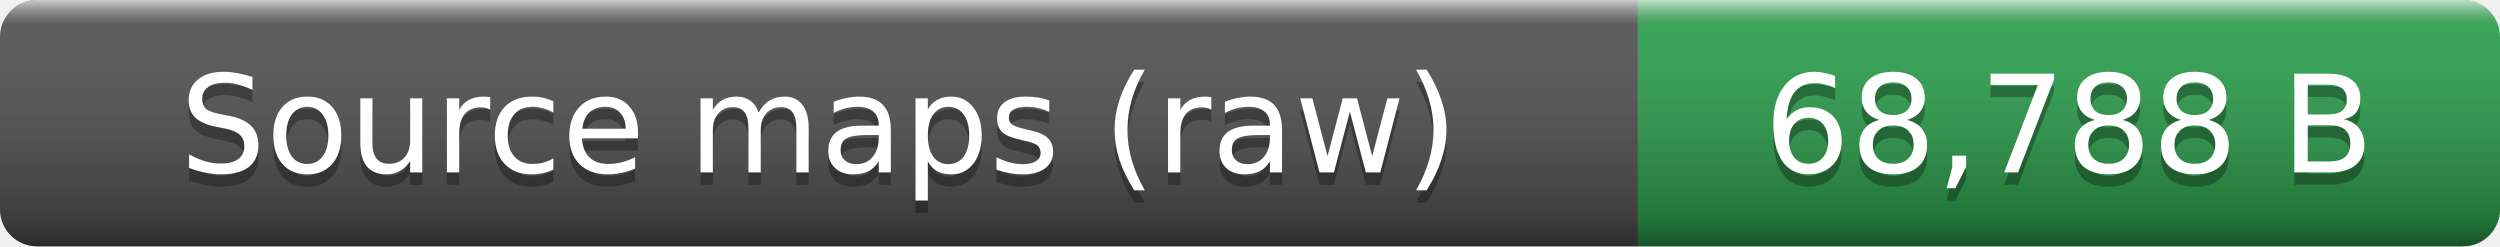
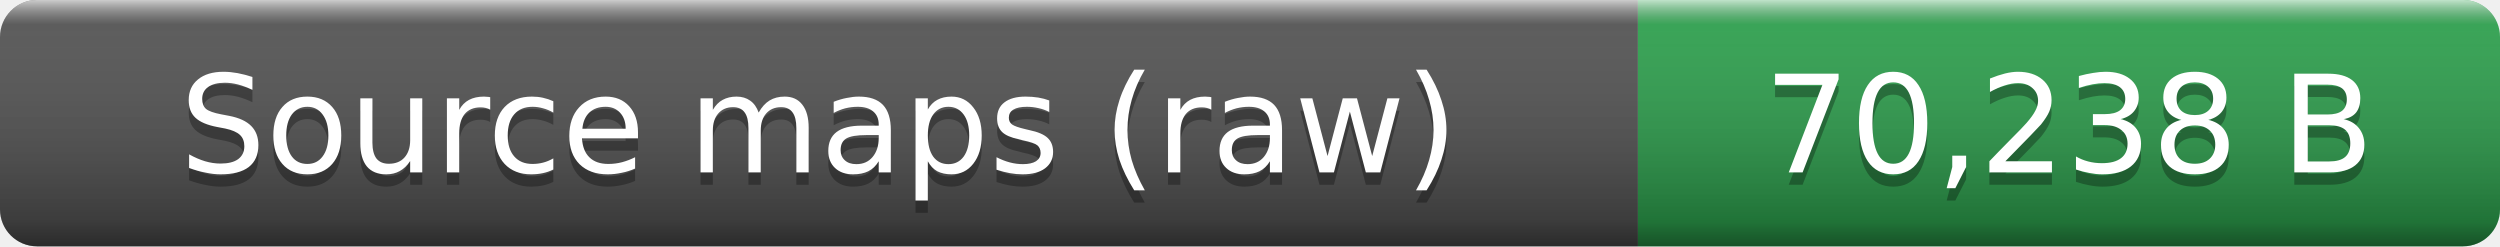
- <svg xmlns="http://www.w3.org/2000/svg" width="203" height="20" role="img" aria-label="Source maps (raw): 68,788 B">
+ <svg xmlns="http://www.w3.org/2000/svg" width="203" height="20" role="img" aria-label="Source maps (raw): 70,238 B">
  <linearGradient id="smooth" x2="0" y2="100%">
    <stop offset="0" stop-color="#fff" stop-opacity=".7" />
    <stop offset=".1" stop-color="#aaa" stop-opacity=".1" />
    <stop offset=".9" stop-opacity=".3" />
    <stop offset="1" stop-opacity=".5" />
  </linearGradient>
  <clipPath id="round">
    <rect width="203" height="20" rx="3" fill="#fff" />
  </clipPath>
  <g clip-path="url(#round)">
    <rect width="133" height="20" fill="#555" />
    <rect x="133" width="70" height="20" fill="#2ea44f" />
    <rect width="203" height="20" fill="url(#smooth)" />
  </g>
  <g fill="#fff" text-anchor="middle" font-family="Verdana,Geneva,DejaVu Sans,sans-serif" font-size="11">
    <text x="66.5" y="15" fill="#010101" fill-opacity=".3">Source maps (raw)</text>
    <text x="66.5" y="14">Source maps (raw)</text>
-     <text x="168" y="15" fill="#010101" fill-opacity=".3">68,788 B</text>
-     <text x="168" y="14">68,788 B</text>
+     <text x="168" y="15" fill="#010101" fill-opacity=".3">70,238 B</text>
+     <text x="168" y="14">70,238 B</text>
  </g>
</svg>
